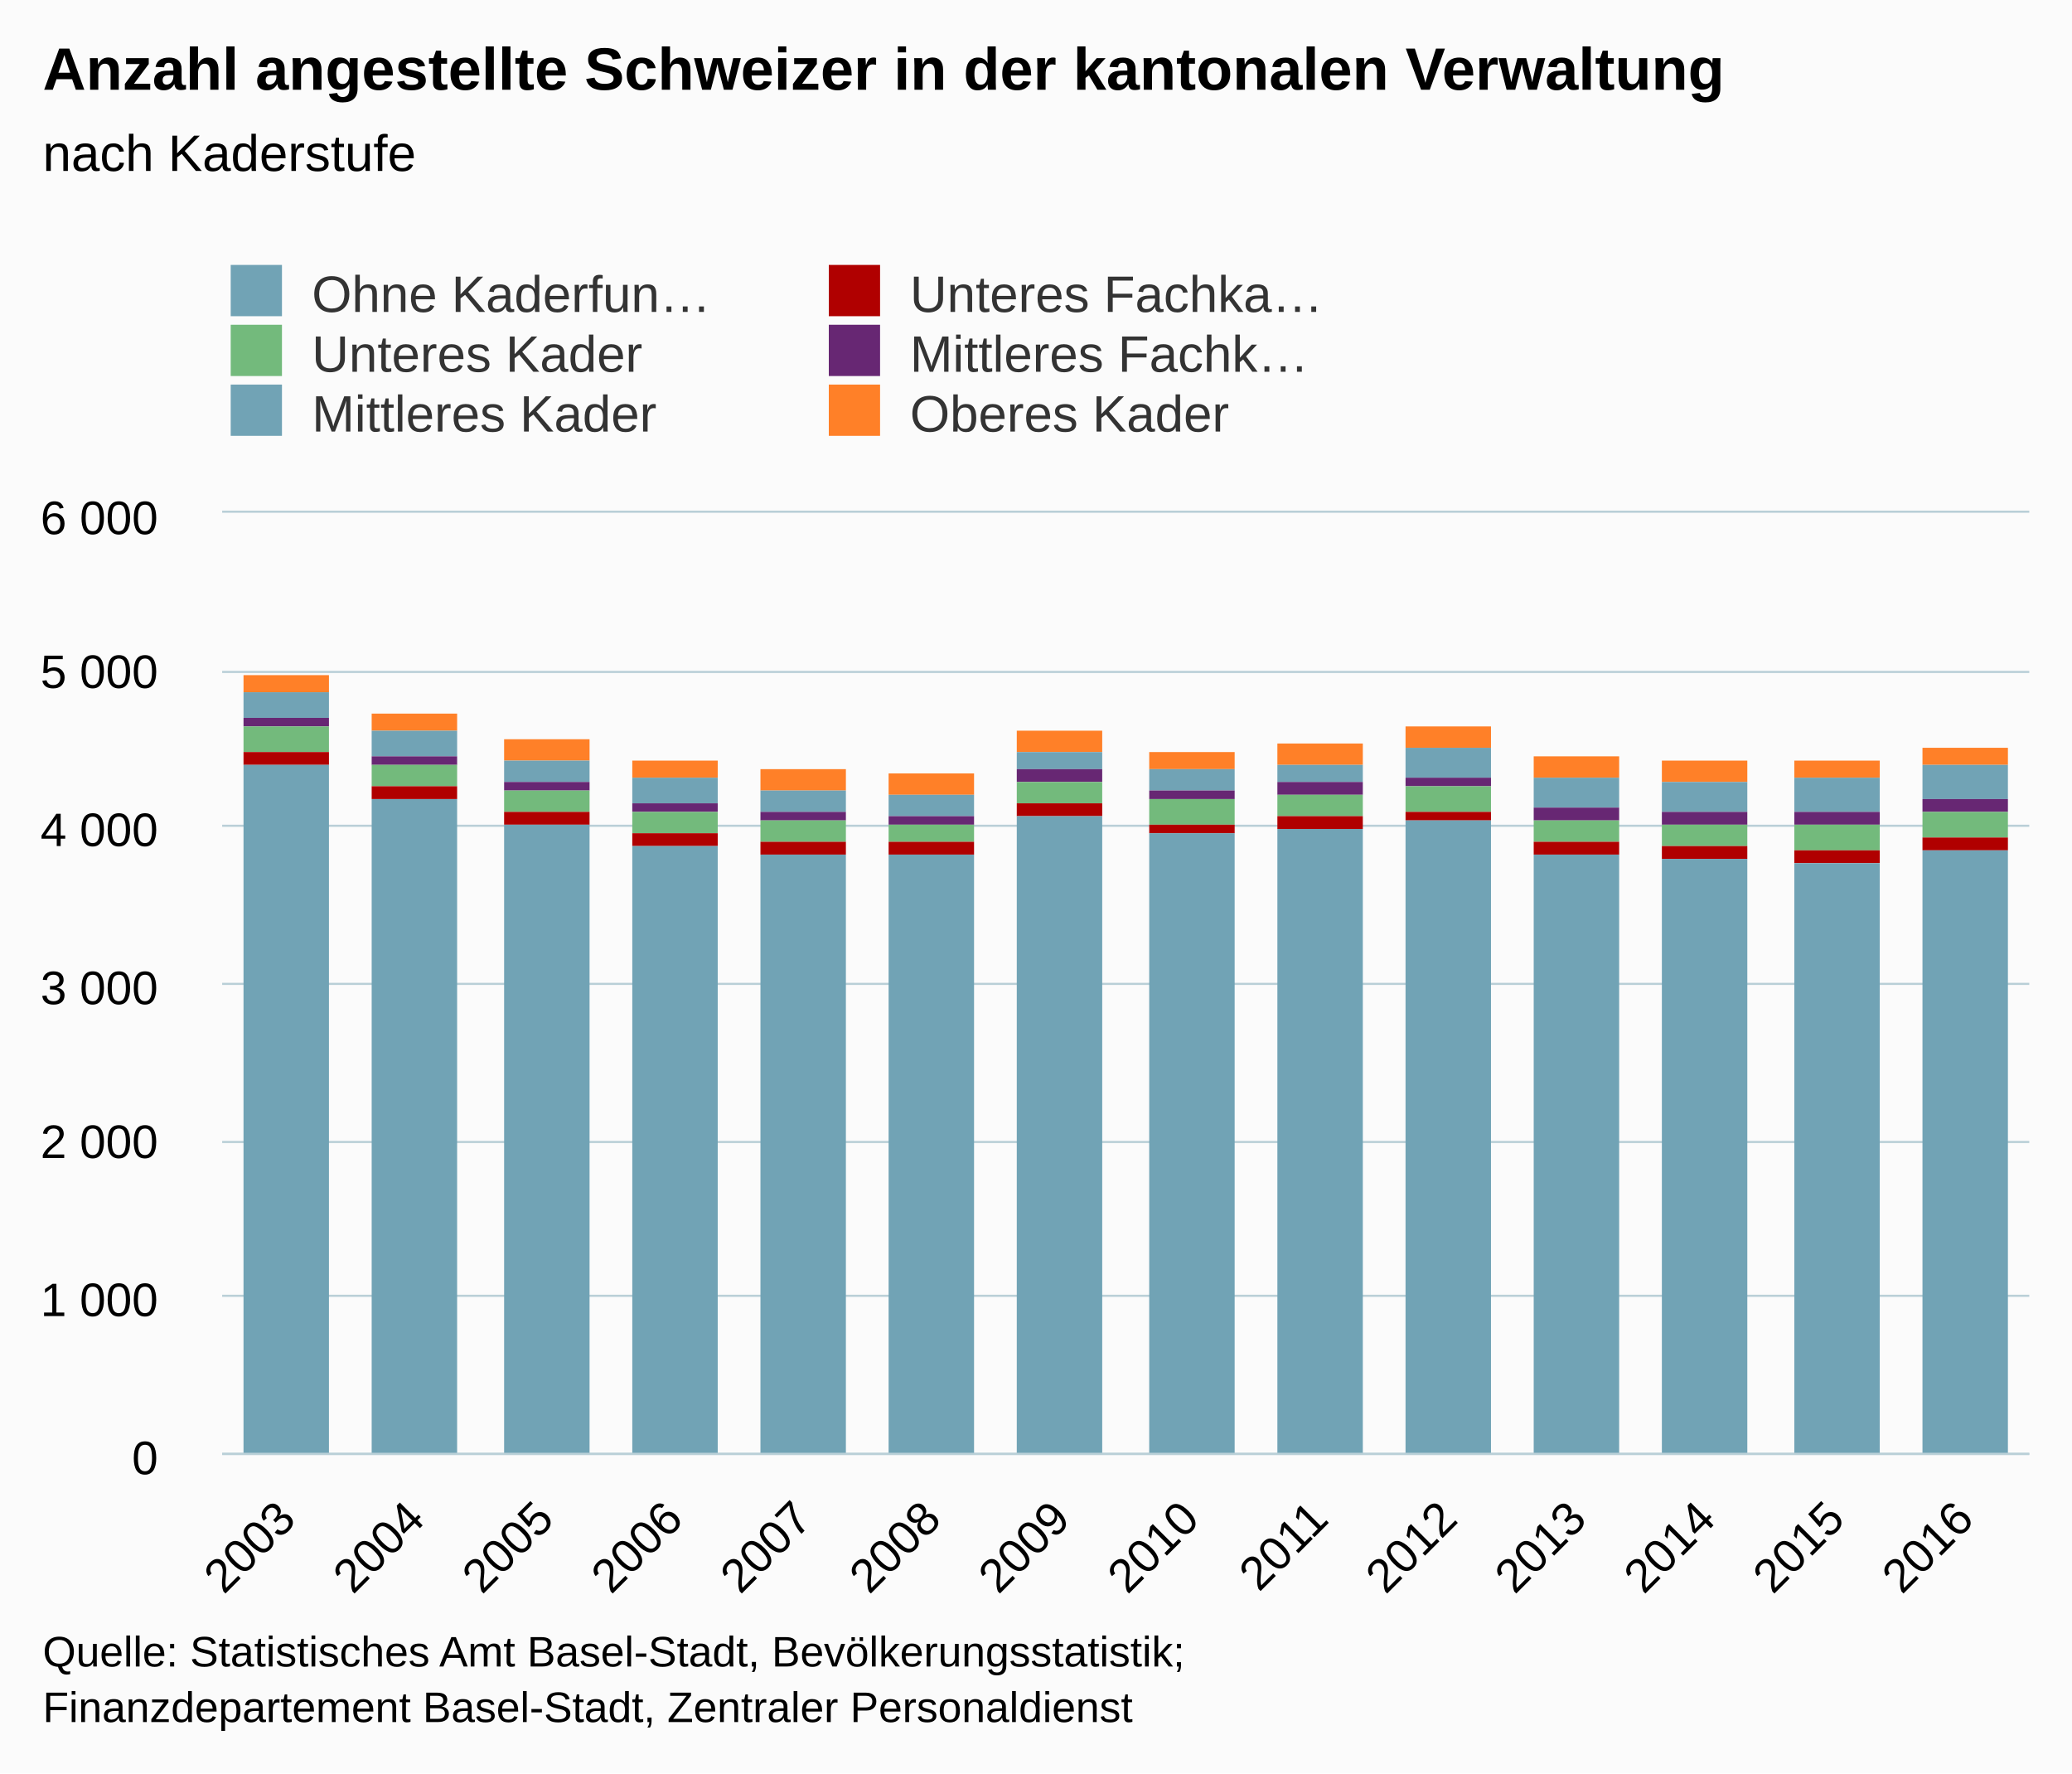
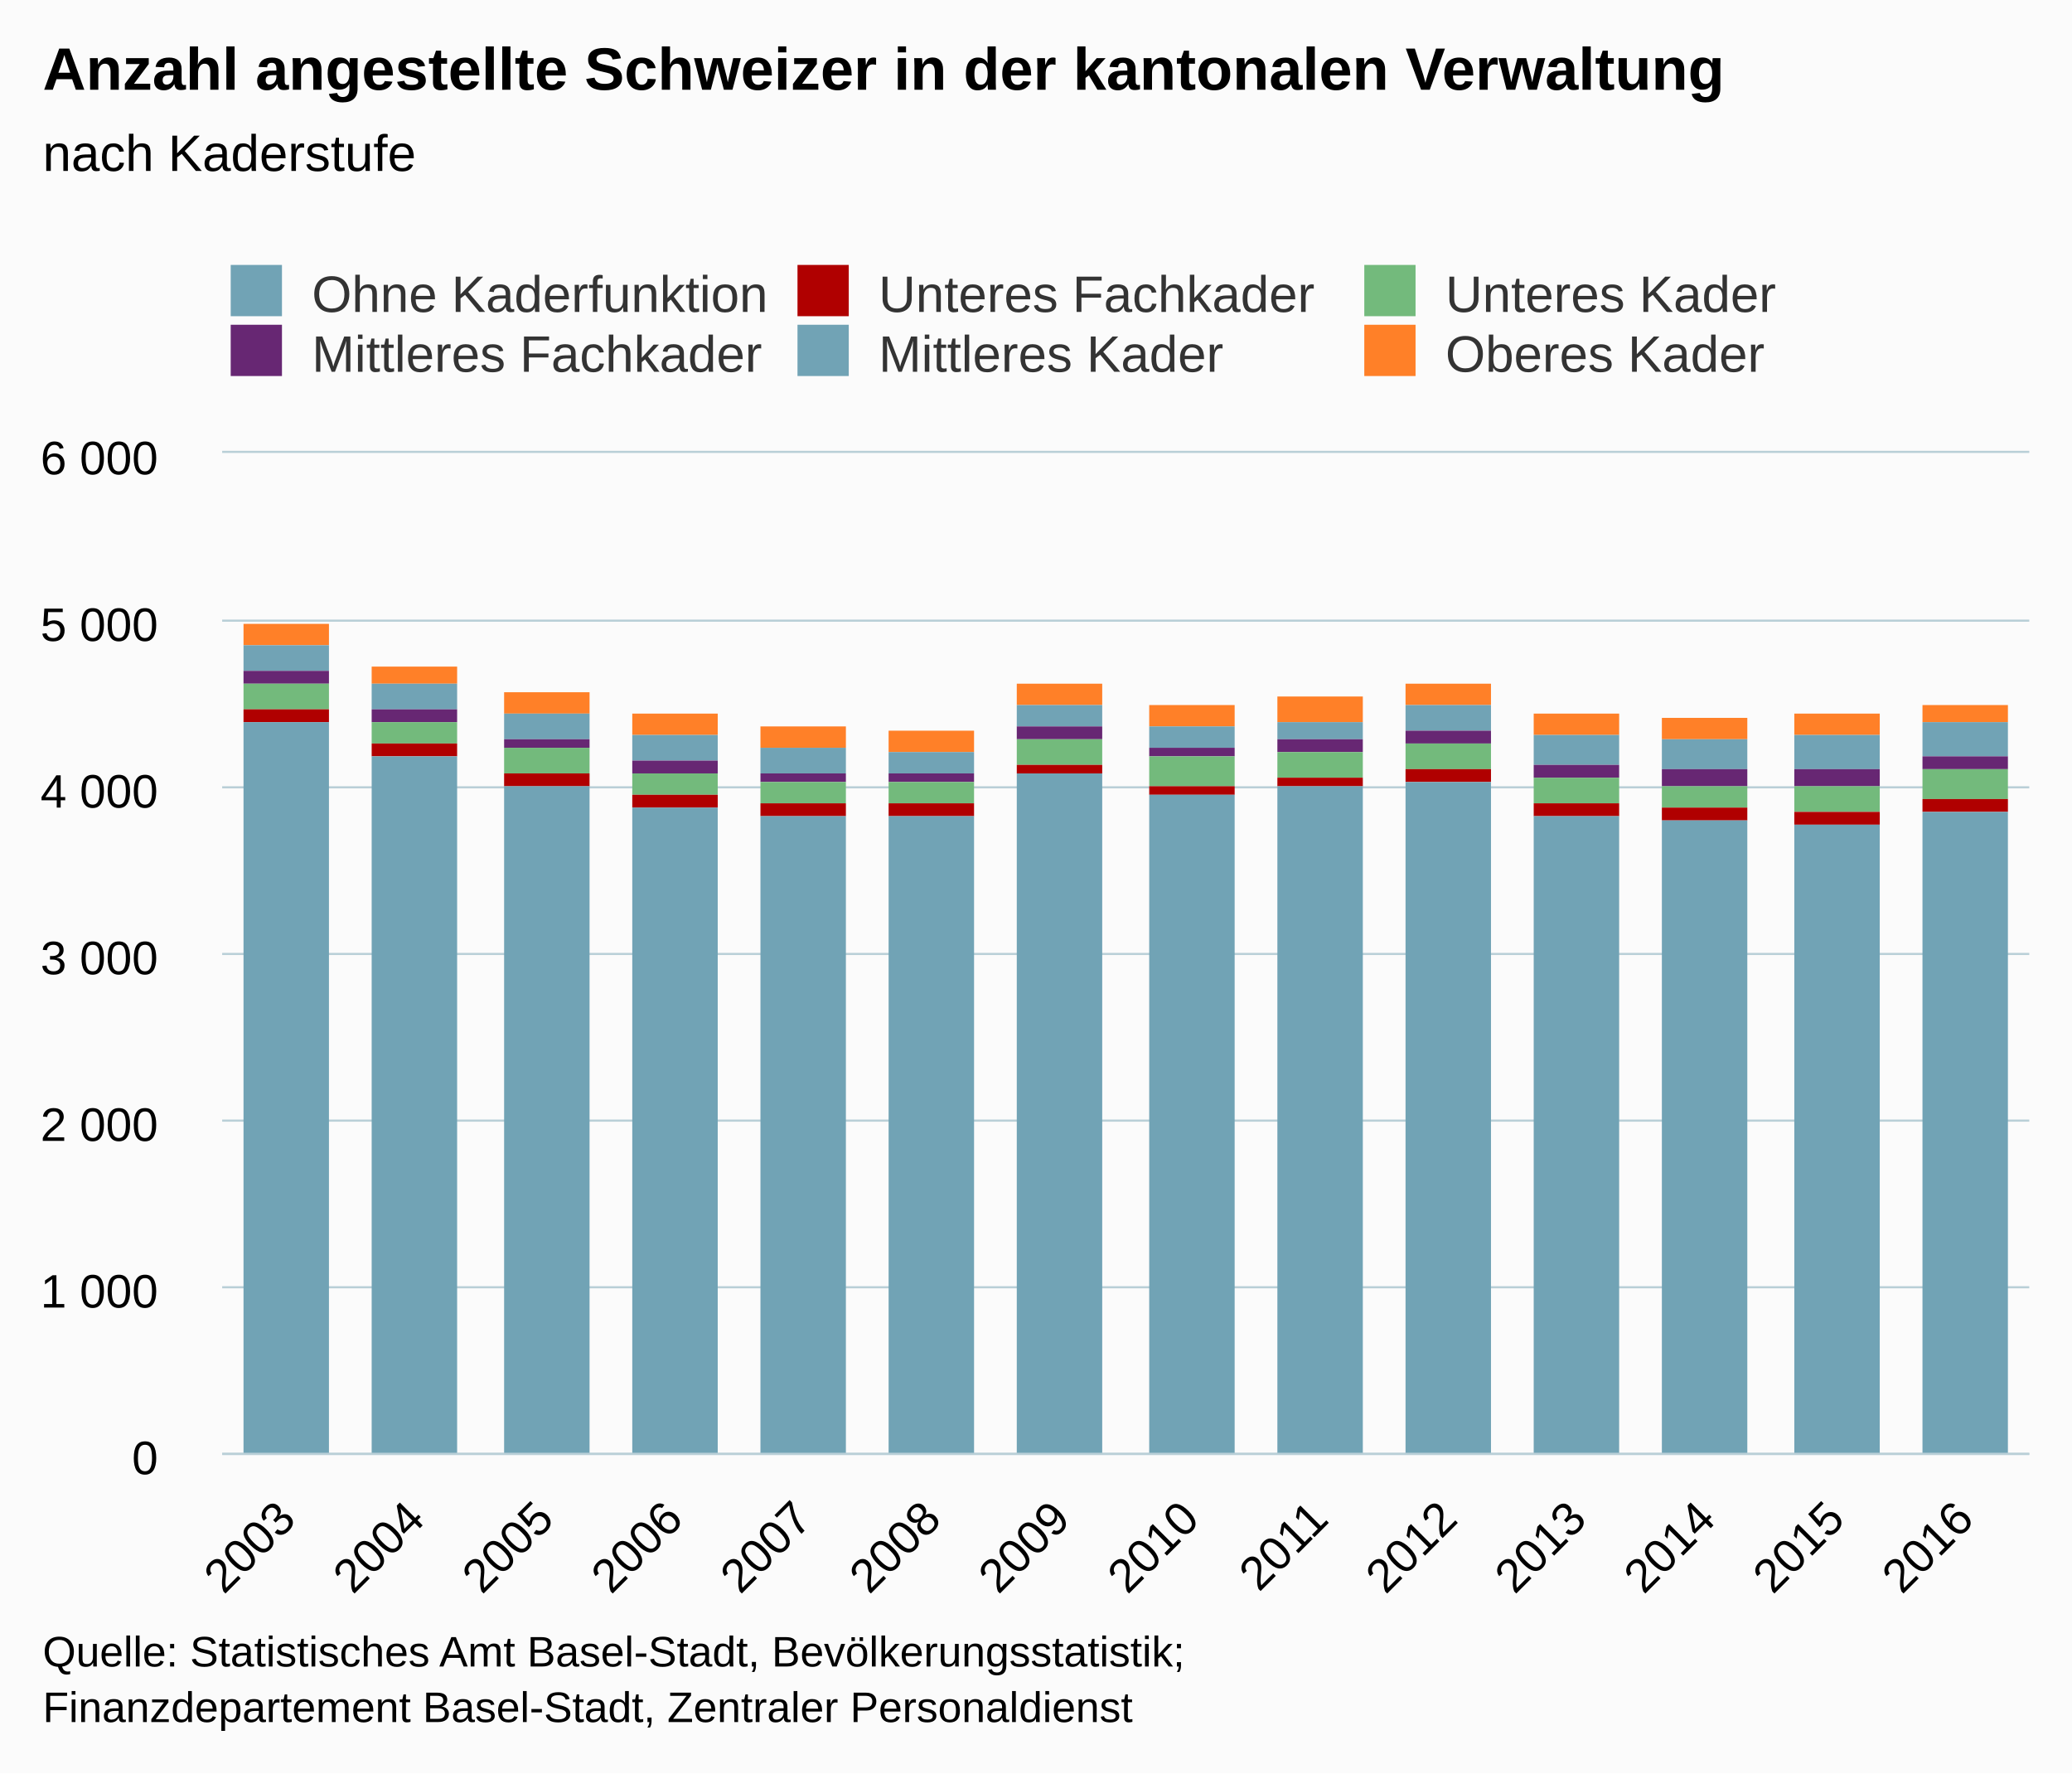
<svg xmlns="http://www.w3.org/2000/svg" version="1.1" class="highcharts-root" style="font-family:Arial;font-size:12px;" viewBox="0 0 485 415">
  <defs>
    <clipPath>
-       <rect x="0" y="0" width="423" height="220" fill="none" />
+       <rect x="0" y="0" width="423" height="234" fill="none" />
    </clipPath>
    <clipPath id="a">
-       <rect x="0" y="0" width="423" height="220" fill="none" />
+       <rect x="0" y="0" width="423" height="234" fill="none" />
    </clipPath>
  </defs>
  <rect fill="#fbfbfb" class="highcharts-background" x="0" y="0" width="485" height="415" rx="0" ry="0" />
-   <rect fill="none" class="highcharts-plot-background" x="52" y="120" width="423" height="220" />
+   <rect fill="none" class="highcharts-plot-background" x="52" y="106" width="423" height="234" />
  <g class="highcharts-pane-group" />
  <g class="highcharts-grid highcharts-xaxis-grid ">
-     <path fill="none" class="highcharts-grid-line" d="M 81.5 120 L 81.5 340" opacity="1" />
-     <path fill="none" class="highcharts-grid-line" d="M 111.5 120 L 111.5 340" opacity="1" />
-     <path fill="none" class="highcharts-grid-line" d="M 142.5 120 L 142.5 340" opacity="1" />
-     <path fill="none" class="highcharts-grid-line" d="M 172.5 120 L 172.5 340" opacity="1" />
-     <path fill="none" class="highcharts-grid-line" d="M 202.5 120 L 202.5 340" opacity="1" />
-     <path fill="none" class="highcharts-grid-line" d="M 232.5 120 L 232.5 340" opacity="1" />
-     <path fill="none" class="highcharts-grid-line" d="M 263.5 120 L 263.5 340" opacity="1" />
-     <path fill="none" class="highcharts-grid-line" d="M 293.5 120 L 293.5 340" opacity="1" />
-     <path fill="none" class="highcharts-grid-line" d="M 323.5 120 L 323.5 340" opacity="1" />
-     <path fill="none" class="highcharts-grid-line" d="M 353.5 120 L 353.5 340" opacity="1" />
-     <path fill="none" class="highcharts-grid-line" d="M 383.5 120 L 383.5 340" opacity="1" />
-     <path fill="none" class="highcharts-grid-line" d="M 414.5 120 L 414.5 340" opacity="1" />
-     <path fill="none" class="highcharts-grid-line" d="M 444.5 120 L 444.5 340" opacity="1" />
-     <path fill="none" class="highcharts-grid-line" d="M 474.5 120 L 474.5 340" opacity="1" />
-     <path fill="none" class="highcharts-grid-line" d="M 51.5 120 L 51.5 340" opacity="1" />
+     <path fill="none" class="highcharts-grid-line" d="M 81.5 106 L 81.5 340" opacity="1" />
+     <path fill="none" class="highcharts-grid-line" d="M 111.5 106 L 111.5 340" opacity="1" />
+     <path fill="none" class="highcharts-grid-line" d="M 142.5 106 L 142.5 340" opacity="1" />
+     <path fill="none" class="highcharts-grid-line" d="M 172.5 106 L 172.5 340" opacity="1" />
+     <path fill="none" class="highcharts-grid-line" d="M 202.5 106 L 202.5 340" opacity="1" />
+     <path fill="none" class="highcharts-grid-line" d="M 232.5 106 L 232.5 340" opacity="1" />
+     <path fill="none" class="highcharts-grid-line" d="M 263.5 106 L 263.5 340" opacity="1" />
+     <path fill="none" class="highcharts-grid-line" d="M 293.5 106 L 293.5 340" opacity="1" />
+     <path fill="none" class="highcharts-grid-line" d="M 323.5 106 L 323.5 340" opacity="1" />
+     <path fill="none" class="highcharts-grid-line" d="M 353.5 106 L 353.5 340" opacity="1" />
+     <path fill="none" class="highcharts-grid-line" d="M 383.5 106 L 383.5 340" opacity="1" />
+     <path fill="none" class="highcharts-grid-line" d="M 414.5 106 L 414.5 340" opacity="1" />
+     <path fill="none" class="highcharts-grid-line" d="M 444.5 106 L 444.5 340" opacity="1" />
+     <path fill="none" class="highcharts-grid-line" d="M 474.5 106 L 474.5 340" opacity="1" />
+     <path fill="none" class="highcharts-grid-line" d="M 51.5 106 L 51.5 340" opacity="1" />
  </g>
  <g class="highcharts-grid highcharts-yaxis-grid ">
    <path fill="none" stroke="#B9CFD7" stroke-width="0.5" class="highcharts-grid-line" d="M 52 340.25 L 475 340.25" opacity="1" />
-     <path fill="none" stroke="#B9CFD7" stroke-width="0.5" class="highcharts-grid-line" d="M 52 303.25 L 475 303.25" opacity="1" />
-     <path fill="none" stroke="#B9CFD7" stroke-width="0.5" class="highcharts-grid-line" d="M 52 267.25 L 475 267.25" opacity="1" />
-     <path fill="none" stroke="#B9CFD7" stroke-width="0.5" class="highcharts-grid-line" d="M 52 230.25 L 475 230.25" opacity="1" />
-     <path fill="none" stroke="#B9CFD7" stroke-width="0.5" class="highcharts-grid-line" d="M 52 193.25 L 475 193.25" opacity="1" />
-     <path fill="none" stroke="#B9CFD7" stroke-width="0.5" class="highcharts-grid-line" d="M 52 157.25 L 475 157.25" opacity="1" />
-     <path fill="none" stroke="#B9CFD7" stroke-width="0.5" class="highcharts-grid-line" d="M 52 119.75 L 475 119.75" opacity="1" />
-   </g>
-   <rect fill="none" class="highcharts-plot-border" x="52" y="120" width="423" height="220" />
+     <path fill="none" stroke="#B9CFD7" stroke-width="0.5" class="highcharts-grid-line" d="M 52 301.25 L 475 301.25" opacity="1" />
+     <path fill="none" stroke="#B9CFD7" stroke-width="0.5" class="highcharts-grid-line" d="M 52 262.25 L 475 262.25" opacity="1" />
+     <path fill="none" stroke="#B9CFD7" stroke-width="0.5" class="highcharts-grid-line" d="M 52 223.25 L 475 223.25" opacity="1" />
+     <path fill="none" stroke="#B9CFD7" stroke-width="0.5" class="highcharts-grid-line" d="M 52 184.25 L 475 184.25" opacity="1" />
+     <path fill="none" stroke="#B9CFD7" stroke-width="0.5" class="highcharts-grid-line" d="M 52 145.25 L 475 145.25" opacity="1" />
+     <path fill="none" stroke="#B9CFD7" stroke-width="0.5" class="highcharts-grid-line" d="M 52 105.75 L 475 105.75" opacity="1" />
+   </g>
+   <rect fill="none" class="highcharts-plot-border" x="52" y="106" width="423" height="234" />
  <g class="highcharts-axis highcharts-xaxis ">
    <path fill="none" class="highcharts-axis-line" stroke="#B9CFD7" stroke-width="0.5" d="M 52 340.25 L 475 340.25" />
  </g>
  <g class="highcharts-axis highcharts-yaxis ">
-     <path fill="none" class="highcharts-axis-line" d="M 52 120 L 52 340" />
+     <path fill="none" class="highcharts-axis-line" d="M 52 106 L 52 340" />
  </g>
  <g class="highcharts-series-group">
-     <g class="highcharts-series highcharts-series-0 highcharts-column-series " transform="translate(52,120) scale(1 1)" clip-path="url(#a)">
-       <rect x="5" y="38" width="20" height="4" fill="#ff8028" class="highcharts-point" />
-       <rect x="35" y="47" width="20" height="4" fill="#ff8028" class="highcharts-point" />
-       <rect x="66" y="53" width="20" height="5" fill="#ff8028" class="highcharts-point" />
-       <rect x="96" y="58" width="20" height="4" fill="#ff8028" class="highcharts-point" />
-       <rect x="126" y="60" width="20" height="5" fill="#ff8028" class="highcharts-point" />
-       <rect x="156" y="61" width="20" height="5" fill="#ff8028" class="highcharts-point" />
-       <rect x="186" y="51" width="20" height="5" fill="#ff8028" class="highcharts-point" />
-       <rect x="217" y="56" width="20" height="4" fill="#ff8028" class="highcharts-point" />
-       <rect x="247" y="54" width="20" height="5" fill="#ff8028" class="highcharts-point" />
-       <rect x="277" y="50" width="20" height="5" fill="#ff8028" class="highcharts-point" />
-       <rect x="307" y="57" width="20" height="5" fill="#ff8028" class="highcharts-point" />
-       <rect x="337" y="58" width="20" height="5" fill="#ff8028" class="highcharts-point" />
-       <rect x="368" y="58" width="20" height="4" fill="#ff8028" class="highcharts-point" />
-       <rect x="398" y="55" width="20" height="4" fill="#ff8028" class="highcharts-point" />
-     </g>
-     <g class="highcharts-markers highcharts-series-0 highcharts-column-series " transform="translate(52,120) scale(1 1)" clip-path="none" />
-     <g class="highcharts-series highcharts-series-1 highcharts-column-series " transform="translate(52,120) scale(1 1)" clip-path="url(#a)">
-       <rect x="5" y="42" width="20" height="6" fill="#71a3b5" class="highcharts-point" />
-       <rect x="35" y="51" width="20" height="6" fill="#71a3b5" class="highcharts-point" />
-       <rect x="66" y="58" width="20" height="5" fill="#71a3b5" class="highcharts-point" />
-       <rect x="96" y="62" width="20" height="6" fill="#71a3b5" class="highcharts-point" />
-       <rect x="126" y="65" width="20" height="5" fill="#71a3b5" class="highcharts-point" />
-       <rect x="156" y="66" width="20" height="5" fill="#71a3b5" class="highcharts-point" />
-       <rect x="186" y="56" width="20" height="4" fill="#71a3b5" class="highcharts-point" />
-       <rect x="217" y="60" width="20" height="5" fill="#71a3b5" class="highcharts-point" />
-       <rect x="247" y="59" width="20" height="4" fill="#71a3b5" class="highcharts-point" />
-       <rect x="277" y="55" width="20" height="7" fill="#71a3b5" class="highcharts-point" />
-       <rect x="307" y="62" width="20" height="7" fill="#71a3b5" class="highcharts-point" />
-       <rect x="337" y="63" width="20" height="7" fill="#71a3b5" class="highcharts-point" />
-       <rect x="368" y="62" width="20" height="8" fill="#71a3b5" class="highcharts-point" />
-       <rect x="398" y="59" width="20" height="8" fill="#71a3b5" class="highcharts-point" />
-     </g>
-     <g class="highcharts-markers highcharts-series-1 highcharts-column-series " transform="translate(52,120) scale(1 1)" clip-path="none" />
-     <g class="highcharts-series highcharts-series-2 highcharts-column-series " transform="translate(52,120) scale(1 1)" clip-path="url(#a)">
-       <rect x="5" y="48" width="20" height="2" fill="#672773" class="highcharts-point" />
-       <rect x="35" y="57" width="20" height="2" fill="#672773" class="highcharts-point" />
-       <rect x="66" y="63" width="20" height="2" fill="#672773" class="highcharts-point" />
-       <rect x="96" y="68" width="20" height="2" fill="#672773" class="highcharts-point" />
-       <rect x="126" y="70" width="20" height="2" fill="#672773" class="highcharts-point" />
-       <rect x="156" y="71" width="20" height="2" fill="#672773" class="highcharts-point" />
-       <rect x="186" y="60" width="20" height="3" fill="#672773" class="highcharts-point" />
-       <rect x="217" y="65" width="20" height="2" fill="#672773" class="highcharts-point" />
-       <rect x="247" y="63" width="20" height="3" fill="#672773" class="highcharts-point" />
-       <rect x="277" y="62" width="20" height="2" fill="#672773" class="highcharts-point" />
-       <rect x="307" y="69" width="20" height="3" fill="#672773" class="highcharts-point" />
-       <rect x="337" y="70" width="20" height="3" fill="#672773" class="highcharts-point" />
-       <rect x="368" y="70" width="20" height="3" fill="#672773" class="highcharts-point" />
-       <rect x="398" y="67" width="20" height="3" fill="#672773" class="highcharts-point" />
-     </g>
-     <g class="highcharts-markers highcharts-series-2 highcharts-column-series " transform="translate(52,120) scale(1 1)" clip-path="none" />
-     <g class="highcharts-series highcharts-series-3 highcharts-column-series " transform="translate(52,120) scale(1 1)" clip-path="url(#a)">
-       <rect x="5" y="50" width="20" height="6" fill="#73ba7c" class="highcharts-point" />
-       <rect x="35" y="59" width="20" height="5" fill="#73ba7c" class="highcharts-point" />
-       <rect x="66" y="65" width="20" height="5" fill="#73ba7c" class="highcharts-point" />
-       <rect x="96" y="70" width="20" height="5" fill="#73ba7c" class="highcharts-point" />
-       <rect x="126" y="72" width="20" height="5" fill="#73ba7c" class="highcharts-point" />
-       <rect x="156" y="73" width="20" height="4" fill="#73ba7c" class="highcharts-point" />
-       <rect x="186" y="63" width="20" height="5" fill="#73ba7c" class="highcharts-point" />
-       <rect x="217" y="67" width="20" height="6" fill="#73ba7c" class="highcharts-point" />
-       <rect x="247" y="66" width="20" height="5" fill="#73ba7c" class="highcharts-point" />
-       <rect x="277" y="64" width="20" height="6" fill="#73ba7c" class="highcharts-point" />
-       <rect x="307" y="72" width="20" height="5" fill="#73ba7c" class="highcharts-point" />
-       <rect x="337" y="73" width="20" height="5" fill="#73ba7c" class="highcharts-point" />
-       <rect x="368" y="73" width="20" height="6" fill="#73ba7c" class="highcharts-point" />
-       <rect x="398" y="70" width="20" height="6" fill="#73ba7c" class="highcharts-point" />
-     </g>
-     <g class="highcharts-markers highcharts-series-3 highcharts-column-series " transform="translate(52,120) scale(1 1)" clip-path="none" />
-     <g class="highcharts-series highcharts-series-4 highcharts-column-series " transform="translate(52,120) scale(1 1)" clip-path="url(#a)">
-       <rect x="5" y="56" width="20" height="3" fill="#b00000" class="highcharts-point" />
-       <rect x="35" y="64" width="20" height="3" fill="#b00000" class="highcharts-point" />
-       <rect x="66" y="70" width="20" height="3" fill="#b00000" class="highcharts-point" />
-       <rect x="96" y="75" width="20" height="3" fill="#b00000" class="highcharts-point" />
-       <rect x="126" y="77" width="20" height="3" fill="#b00000" class="highcharts-point" />
-       <rect x="156" y="77" width="20" height="3" fill="#b00000" class="highcharts-point" />
-       <rect x="186" y="68" width="20" height="3" fill="#b00000" class="highcharts-point" />
-       <rect x="217" y="73" width="20" height="2" fill="#b00000" class="highcharts-point" />
-       <rect x="247" y="71" width="20" height="3" fill="#b00000" class="highcharts-point" />
-       <rect x="277" y="70" width="20" height="2" fill="#b00000" class="highcharts-point" />
-       <rect x="307" y="77" width="20" height="3" fill="#b00000" class="highcharts-point" />
-       <rect x="337" y="78" width="20" height="3" fill="#b00000" class="highcharts-point" />
-       <rect x="368" y="79" width="20" height="3" fill="#b00000" class="highcharts-point" />
-       <rect x="398" y="76" width="20" height="3" fill="#b00000" class="highcharts-point" />
-     </g>
-     <g class="highcharts-markers highcharts-series-4 highcharts-column-series " transform="translate(52,120) scale(1 1)" clip-path="none" />
-     <g class="highcharts-series highcharts-series-5 highcharts-column-series " transform="translate(52,120) scale(1 1)" clip-path="url(#a)">
-       <rect x="5" y="59" width="20" height="162" fill="#71a3b5" class="highcharts-point" />
-       <rect x="35" y="67" width="20" height="154" fill="#71a3b5" class="highcharts-point" />
-       <rect x="66" y="73" width="20" height="148" fill="#71a3b5" class="highcharts-point" />
-       <rect x="96" y="78" width="20" height="143" fill="#71a3b5" class="highcharts-point" />
-       <rect x="126" y="80" width="20" height="141" fill="#71a3b5" class="highcharts-point" />
-       <rect x="156" y="80" width="20" height="141" fill="#71a3b5" class="highcharts-point" />
-       <rect x="186" y="71" width="20" height="150" fill="#71a3b5" class="highcharts-point" />
-       <rect x="217" y="75" width="20" height="146" fill="#71a3b5" class="highcharts-point" />
-       <rect x="247" y="74" width="20" height="147" fill="#71a3b5" class="highcharts-point" />
-       <rect x="277" y="72" width="20" height="149" fill="#71a3b5" class="highcharts-point" />
-       <rect x="307" y="80" width="20" height="141" fill="#71a3b5" class="highcharts-point" />
-       <rect x="337" y="81" width="20" height="140" fill="#71a3b5" class="highcharts-point" />
-       <rect x="368" y="82" width="20" height="139" fill="#71a3b5" class="highcharts-point" />
-       <rect x="398" y="79" width="20" height="142" fill="#71a3b5" class="highcharts-point" />
-     </g>
-     <g class="highcharts-markers highcharts-series-5 highcharts-column-series " transform="translate(52,120) scale(1 1)" clip-path="none" />
+     <g class="highcharts-series highcharts-series-0 highcharts-column-series " transform="translate(52,106) scale(1 1)" clip-path="url(#a)">
+       <rect x="5" y="40" width="20" height="5" fill="#ff8028" class="highcharts-point" />
+       <rect x="35" y="50" width="20" height="4" fill="#ff8028" class="highcharts-point" />
+       <rect x="66" y="56" width="20" height="5" fill="#ff8028" class="highcharts-point" />
+       <rect x="96" y="61" width="20" height="5" fill="#ff8028" class="highcharts-point" />
+       <rect x="126" y="64" width="20" height="5" fill="#ff8028" class="highcharts-point" />
+       <rect x="156" y="65" width="20" height="5" fill="#ff8028" class="highcharts-point" />
+       <rect x="186" y="54" width="20" height="5" fill="#ff8028" class="highcharts-point" />
+       <rect x="217" y="59" width="20" height="5" fill="#ff8028" class="highcharts-point" />
+       <rect x="247" y="57" width="20" height="6" fill="#ff8028" class="highcharts-point" />
+       <rect x="277" y="54" width="20" height="5" fill="#ff8028" class="highcharts-point" />
+       <rect x="307" y="61" width="20" height="5" fill="#ff8028" class="highcharts-point" />
+       <rect x="337" y="62" width="20" height="5" fill="#ff8028" class="highcharts-point" />
+       <rect x="368" y="61" width="20" height="5" fill="#ff8028" class="highcharts-point" />
+       <rect x="398" y="59" width="20" height="4" fill="#ff8028" class="highcharts-point" />
+     </g>
+     <g class="highcharts-markers highcharts-series-0 highcharts-column-series " transform="translate(52,106) scale(1 1)" clip-path="none" />
+     <g class="highcharts-series highcharts-series-1 highcharts-column-series " transform="translate(52,106) scale(1 1)" clip-path="url(#a)">
+       <rect x="5" y="45" width="20" height="6" fill="#71a3b5" class="highcharts-point" />
+       <rect x="35" y="54" width="20" height="6" fill="#71a3b5" class="highcharts-point" />
+       <rect x="66" y="61" width="20" height="6" fill="#71a3b5" class="highcharts-point" />
+       <rect x="96" y="66" width="20" height="6" fill="#71a3b5" class="highcharts-point" />
+       <rect x="126" y="69" width="20" height="6" fill="#71a3b5" class="highcharts-point" />
+       <rect x="156" y="70" width="20" height="5" fill="#71a3b5" class="highcharts-point" />
+       <rect x="186" y="59" width="20" height="5" fill="#71a3b5" class="highcharts-point" />
+       <rect x="217" y="64" width="20" height="5" fill="#71a3b5" class="highcharts-point" />
+       <rect x="247" y="63" width="20" height="4" fill="#71a3b5" class="highcharts-point" />
+       <rect x="277" y="59" width="20" height="6" fill="#71a3b5" class="highcharts-point" />
+       <rect x="307" y="66" width="20" height="7" fill="#71a3b5" class="highcharts-point" />
+       <rect x="337" y="67" width="20" height="7" fill="#71a3b5" class="highcharts-point" />
+       <rect x="368" y="66" width="20" height="8" fill="#71a3b5" class="highcharts-point" />
+       <rect x="398" y="63" width="20" height="8" fill="#71a3b5" class="highcharts-point" />
+     </g>
+     <g class="highcharts-markers highcharts-series-1 highcharts-column-series " transform="translate(52,106) scale(1 1)" clip-path="none" />
+     <g class="highcharts-series highcharts-series-2 highcharts-column-series " transform="translate(52,106) scale(1 1)" clip-path="url(#a)">
+       <rect x="5" y="51" width="20" height="3" fill="#672773" class="highcharts-point" />
+       <rect x="35" y="60" width="20" height="3" fill="#672773" class="highcharts-point" />
+       <rect x="66" y="67" width="20" height="2" fill="#672773" class="highcharts-point" />
+       <rect x="96" y="72" width="20" height="3" fill="#672773" class="highcharts-point" />
+       <rect x="126" y="75" width="20" height="2" fill="#672773" class="highcharts-point" />
+       <rect x="156" y="75" width="20" height="2" fill="#672773" class="highcharts-point" />
+       <rect x="186" y="64" width="20" height="3" fill="#672773" class="highcharts-point" />
+       <rect x="217" y="69" width="20" height="2" fill="#672773" class="highcharts-point" />
+       <rect x="247" y="67" width="20" height="3" fill="#672773" class="highcharts-point" />
+       <rect x="277" y="65" width="20" height="3" fill="#672773" class="highcharts-point" />
+       <rect x="307" y="73" width="20" height="3" fill="#672773" class="highcharts-point" />
+       <rect x="337" y="74" width="20" height="4" fill="#672773" class="highcharts-point" />
+       <rect x="368" y="74" width="20" height="4" fill="#672773" class="highcharts-point" />
+       <rect x="398" y="71" width="20" height="3" fill="#672773" class="highcharts-point" />
+     </g>
+     <g class="highcharts-markers highcharts-series-2 highcharts-column-series " transform="translate(52,106) scale(1 1)" clip-path="none" />
+     <g class="highcharts-series highcharts-series-3 highcharts-column-series " transform="translate(52,106) scale(1 1)" clip-path="url(#a)">
+       <rect x="5" y="54" width="20" height="6" fill="#73ba7c" class="highcharts-point" />
+       <rect x="35" y="63" width="20" height="5" fill="#73ba7c" class="highcharts-point" />
+       <rect x="66" y="69" width="20" height="6" fill="#73ba7c" class="highcharts-point" />
+       <rect x="96" y="75" width="20" height="5" fill="#73ba7c" class="highcharts-point" />
+       <rect x="126" y="77" width="20" height="5" fill="#73ba7c" class="highcharts-point" />
+       <rect x="156" y="77" width="20" height="5" fill="#73ba7c" class="highcharts-point" />
+       <rect x="186" y="67" width="20" height="6" fill="#73ba7c" class="highcharts-point" />
+       <rect x="217" y="71" width="20" height="7" fill="#73ba7c" class="highcharts-point" />
+       <rect x="247" y="70" width="20" height="6" fill="#73ba7c" class="highcharts-point" />
+       <rect x="277" y="68" width="20" height="6" fill="#73ba7c" class="highcharts-point" />
+       <rect x="307" y="76" width="20" height="6" fill="#73ba7c" class="highcharts-point" />
+       <rect x="337" y="78" width="20" height="5" fill="#73ba7c" class="highcharts-point" />
+       <rect x="368" y="78" width="20" height="6" fill="#73ba7c" class="highcharts-point" />
+       <rect x="398" y="74" width="20" height="7" fill="#73ba7c" class="highcharts-point" />
+     </g>
+     <g class="highcharts-markers highcharts-series-3 highcharts-column-series " transform="translate(52,106) scale(1 1)" clip-path="none" />
+     <g class="highcharts-series highcharts-series-4 highcharts-column-series " transform="translate(52,106) scale(1 1)" clip-path="url(#a)">
+       <rect x="5" y="60" width="20" height="3" fill="#b00000" class="highcharts-point" />
+       <rect x="35" y="68" width="20" height="3" fill="#b00000" class="highcharts-point" />
+       <rect x="66" y="75" width="20" height="3" fill="#b00000" class="highcharts-point" />
+       <rect x="96" y="80" width="20" height="3" fill="#b00000" class="highcharts-point" />
+       <rect x="126" y="82" width="20" height="3" fill="#b00000" class="highcharts-point" />
+       <rect x="156" y="82" width="20" height="3" fill="#b00000" class="highcharts-point" />
+       <rect x="186" y="73" width="20" height="2" fill="#b00000" class="highcharts-point" />
+       <rect x="217" y="78" width="20" height="2" fill="#b00000" class="highcharts-point" />
+       <rect x="247" y="76" width="20" height="2" fill="#b00000" class="highcharts-point" />
+       <rect x="277" y="74" width="20" height="3" fill="#b00000" class="highcharts-point" />
+       <rect x="307" y="82" width="20" height="3" fill="#b00000" class="highcharts-point" />
+       <rect x="337" y="83" width="20" height="3" fill="#b00000" class="highcharts-point" />
+       <rect x="368" y="84" width="20" height="3" fill="#b00000" class="highcharts-point" />
+       <rect x="398" y="81" width="20" height="3" fill="#b00000" class="highcharts-point" />
+     </g>
+     <g class="highcharts-markers highcharts-series-4 highcharts-column-series " transform="translate(52,106) scale(1 1)" clip-path="none" />
+     <g class="highcharts-series highcharts-series-5 highcharts-column-series " transform="translate(52,106) scale(1 1)" clip-path="url(#a)">
+       <rect x="5" y="63" width="20" height="172" fill="#71a3b5" class="highcharts-point" />
+       <rect x="35" y="71" width="20" height="164" fill="#71a3b5" class="highcharts-point" />
+       <rect x="66" y="78" width="20" height="157" fill="#71a3b5" class="highcharts-point" />
+       <rect x="96" y="83" width="20" height="152" fill="#71a3b5" class="highcharts-point" />
+       <rect x="126" y="85" width="20" height="150" fill="#71a3b5" class="highcharts-point" />
+       <rect x="156" y="85" width="20" height="150" fill="#71a3b5" class="highcharts-point" />
+       <rect x="186" y="75" width="20" height="160" fill="#71a3b5" class="highcharts-point" />
+       <rect x="217" y="80" width="20" height="155" fill="#71a3b5" class="highcharts-point" />
+       <rect x="247" y="78" width="20" height="157" fill="#71a3b5" class="highcharts-point" />
+       <rect x="277" y="77" width="20" height="158" fill="#71a3b5" class="highcharts-point" />
+       <rect x="307" y="85" width="20" height="150" fill="#71a3b5" class="highcharts-point" />
+       <rect x="337" y="86" width="20" height="149" fill="#71a3b5" class="highcharts-point" />
+       <rect x="368" y="87" width="20" height="148" fill="#71a3b5" class="highcharts-point" />
+       <rect x="398" y="84" width="20" height="151" fill="#71a3b5" class="highcharts-point" />
+     </g>
+     <g class="highcharts-markers highcharts-series-5 highcharts-column-series " transform="translate(52,106) scale(1 1)" clip-path="none" />
  </g>
  <text x="10" text-anchor="start" class="highcharts-title" style="color:#000000;font-size:14px;font-weight:bold;fill:#000000;" y="21">
    <tspan>Anzahl angestellte Schweizer in der kantonalen Verwaltung</tspan>
  </text>
  <text x="10" text-anchor="start" class="highcharts-subtitle" style="color:#000000;font-size:12px;font-weight:normal;font-family:Arial;fill:#000000;" y="40">
    <tspan>nach Kaderstufe</tspan>
  </text>
  <g class="highcharts-legend" transform="translate(44,55)">
-     <rect fill="none" class="highcharts-legend-box" rx="0" ry="0" x="0" y="0" width="276" height="53" visibility="visible" />
+     <rect fill="none" class="highcharts-legend-box" rx="0" ry="0" x="0" y="0" width="409" height="39" visibility="visible" />
    <g>
      <g>
        <g class="highcharts-legend-item highcharts-column-series highcharts-color-undefined highcharts-series-5" transform="translate(8,3)">
          <text x="21" style="color:#333333;font-size:12px;font-weight:normal;cursor:pointer;fill:#333333;" text-anchor="start" y="15">
-             <tspan>Ohne Kaderfun…</tspan>
+             <tspan>Ohne Kaderfunktion</tspan>
          </text>
          <rect x="2" y="4" width="12" height="12" fill="#71a3b5" class="highcharts-point" />
        </g>
-         <g class="highcharts-legend-item highcharts-column-series highcharts-color-undefined highcharts-series-4" transform="translate(148,3)">
-           <text x="21" y="15" style="color:#333333;font-size:12px;font-weight:normal;cursor:pointer;fill:#333333;" text-anchor="start">
-             <tspan>Unteres Fachka…</tspan>
+         <g class="highcharts-legend-item highcharts-column-series highcharts-color-undefined highcharts-series-4" transform="translate(140.6719,3)">
+           <text x="21" y="15" style="color:#333333;font-size:12px;font-weight:normal;cursor:pointer;fill:#333333;" text-anchor="start">
+             <tspan>Unteres Fachkader</tspan>
          </text>
          <rect x="2" y="4" width="12" height="12" fill="#b00000" class="highcharts-point" />
        </g>
-         <g class="highcharts-legend-item highcharts-column-series highcharts-color-undefined highcharts-series-3" transform="translate(8,17)">
+         <g class="highcharts-legend-item highcharts-column-series highcharts-color-undefined highcharts-series-3" transform="translate(273.3438,3)">
          <text x="21" y="15" style="color:#333333;font-size:12px;font-weight:normal;cursor:pointer;fill:#333333;" text-anchor="start">
            <tspan>Unteres Kader</tspan>
          </text>
          <rect x="2" y="4" width="12" height="12" fill="#73ba7c" class="highcharts-point" />
        </g>
-         <g class="highcharts-legend-item highcharts-column-series highcharts-color-undefined highcharts-series-2" transform="translate(148,17)">
-           <text x="21" y="15" style="color:#333333;font-size:12px;font-weight:normal;cursor:pointer;fill:#333333;" text-anchor="start">
-             <tspan>Mittleres Fachk…</tspan>
+         <g class="highcharts-legend-item highcharts-column-series highcharts-color-undefined highcharts-series-2" transform="translate(8,17)">
+           <text x="21" y="15" style="color:#333333;font-size:12px;font-weight:normal;cursor:pointer;fill:#333333;" text-anchor="start">
+             <tspan>Mittleres Fachkader</tspan>
          </text>
          <rect x="2" y="4" width="12" height="12" fill="#672773" class="highcharts-point" />
        </g>
-         <g class="highcharts-legend-item highcharts-column-series highcharts-color-undefined highcharts-series-1" transform="translate(8,31)">
+         <g class="highcharts-legend-item highcharts-column-series highcharts-color-undefined highcharts-series-1" transform="translate(140.6719,17)">
          <text x="21" y="15" style="color:#333333;font-size:12px;font-weight:normal;cursor:pointer;fill:#333333;" text-anchor="start">
            <tspan>Mittleres Kader</tspan>
          </text>
          <rect x="2" y="4" width="12" height="12" fill="#71a3b5" class="highcharts-point" />
        </g>
-         <g class="highcharts-legend-item highcharts-column-series highcharts-color-undefined highcharts-series-0" transform="translate(148,31)">
+         <g class="highcharts-legend-item highcharts-column-series highcharts-color-undefined highcharts-series-0" transform="translate(273.3438,17)">
          <text x="21" y="15" style="color:#333333;font-size:12px;font-weight:normal;cursor:pointer;fill:#333333;" text-anchor="start">
            <tspan>Oberes Kader</tspan>
          </text>
          <rect x="2" y="4" width="12" height="12" fill="#ff8028" class="highcharts-point" />
        </g>
      </g>
    </g>
  </g>
  <g class="highcharts-axis-labels highcharts-xaxis-labels ">
    <text x="69.7" style="color:#000000;cursor:default;font-size:11px;fill:#000000;" text-anchor="end" transform="translate(0,0) rotate(-45 69.69987 356)" y="356" opacity="1">
      2003
    </text>
    <text x="99.914" style="color:#000000;cursor:default;font-size:11px;fill:#000000;" text-anchor="end" transform="translate(0,0) rotate(-45 99.91415 356)" y="356" opacity="1">
      2004
    </text>
    <text x="130.128" style="color:#000000;cursor:default;font-size:11px;fill:#000000;" text-anchor="end" transform="translate(0,0) rotate(-45 130.1284 356)" y="356" opacity="1">
      2005
    </text>
    <text x="160.343" style="color:#000000;cursor:default;font-size:11px;fill:#000000;" text-anchor="end" transform="translate(0,0) rotate(-45 160.3427 356)" y="356" opacity="1">
      2006
    </text>
    <text x="190.557" style="color:#000000;cursor:default;font-size:11px;fill:#000000;" text-anchor="end" transform="translate(0,0) rotate(-45 190.557 356)" y="356" opacity="1">
      2007
    </text>
    <text x="220.771" style="color:#000000;cursor:default;font-size:11px;fill:#000000;" text-anchor="end" transform="translate(0,0) rotate(-45 220.7713 356)" y="356" opacity="1">
      2008
    </text>
    <text x="250.986" style="color:#000000;cursor:default;font-size:11px;fill:#000000;" text-anchor="end" transform="translate(0,0) rotate(-45 250.9856 356)" y="356" opacity="1">
      2009
    </text>
    <text x="281.2" style="color:#000000;cursor:default;font-size:11px;fill:#000000;" text-anchor="end" transform="translate(0,0) rotate(-45 281.1999 356)" y="356" opacity="1">
      2010
    </text>
    <text x="311.414" style="color:#000000;cursor:default;font-size:11px;fill:#000000;" text-anchor="end" transform="translate(0,0) rotate(-45 311.4142 356)" y="356" opacity="1">
      2011
    </text>
    <text x="341.628" style="color:#000000;cursor:default;font-size:11px;fill:#000000;" text-anchor="end" transform="translate(0,0) rotate(-45 341.6284 356)" y="356" opacity="1">
      2012
    </text>
    <text x="371.843" style="color:#000000;cursor:default;font-size:11px;fill:#000000;" text-anchor="end" transform="translate(0,0) rotate(-45 371.8427 356)" y="356" opacity="1">
      2013
    </text>
    <text x="402.057" style="color:#000000;cursor:default;font-size:11px;fill:#000000;" text-anchor="end" transform="translate(0,0) rotate(-45 402.057 356)" y="356" opacity="1">
      2014
    </text>
    <text x="432.271" style="color:#000000;cursor:default;font-size:11px;fill:#000000;" text-anchor="end" transform="translate(0,0) rotate(-45 432.2713 356)" y="356" opacity="1">
      2015
    </text>
    <text x="462.486" style="color:#000000;cursor:default;font-size:11px;fill:#000000;" text-anchor="end" transform="translate(0,0) rotate(-45 462.4856 356)" y="356" opacity="1">
      2016
    </text>
  </g>
  <g class="highcharts-axis-labels highcharts-yaxis-labels ">
    <text x="37" style="color:#000000;cursor:default;font-size:11px;fill:#000000;" text-anchor="end" transform="translate(0,0)" y="345" opacity="1">
      0
    </text>
-     <text x="37" style="color:#000000;cursor:default;font-size:11px;fill:#000000;" text-anchor="end" transform="translate(0,0)" y="308" opacity="1">
+     <text x="37" style="color:#000000;cursor:default;font-size:11px;fill:#000000;" text-anchor="end" transform="translate(0,0)" y="306" opacity="1">
      <tspan>1 000</tspan>
    </text>
-     <text x="37" style="color:#000000;cursor:default;font-size:11px;fill:#000000;" text-anchor="end" transform="translate(0,0)" y="271" opacity="1">
+     <text x="37" style="color:#000000;cursor:default;font-size:11px;fill:#000000;" text-anchor="end" transform="translate(0,0)" y="267" opacity="1">
      <tspan>2 000</tspan>
    </text>
-     <text x="37" style="color:#000000;cursor:default;font-size:11px;fill:#000000;" text-anchor="end" transform="translate(0,0)" y="235" opacity="1">
+     <text x="37" style="color:#000000;cursor:default;font-size:11px;fill:#000000;" text-anchor="end" transform="translate(0,0)" y="228" opacity="1">
      <tspan>3 000</tspan>
    </text>
-     <text x="37" style="color:#000000;cursor:default;font-size:11px;fill:#000000;" text-anchor="end" transform="translate(0,0)" y="198" opacity="1">
+     <text x="37" style="color:#000000;cursor:default;font-size:11px;fill:#000000;" text-anchor="end" transform="translate(0,0)" y="189" opacity="1">
      <tspan>4 000</tspan>
    </text>
-     <text x="37" style="color:#000000;cursor:default;font-size:11px;fill:#000000;" text-anchor="end" transform="translate(0,0)" y="161" opacity="1">
+     <text x="37" style="color:#000000;cursor:default;font-size:11px;fill:#000000;" text-anchor="end" transform="translate(0,0)" y="150" opacity="1">
      <tspan>5 000</tspan>
    </text>
-     <text x="37" style="color:#000000;cursor:default;font-size:11px;fill:#000000;" text-anchor="end" transform="translate(0,0)" y="125" opacity="1">
+     <text x="37" style="color:#000000;cursor:default;font-size:11px;fill:#000000;" text-anchor="end" transform="translate(0,0)" y="111" opacity="1">
      <tspan>6 000</tspan>
    </text>
  </g>
  <text x="10" class="highcharts-credits" text-anchor="start" style="cursor:default;color:#000000;font-size:10px;fill:#000000;" y="390">
    <tspan>Quelle: Statistisches Amt Basel-Stadt, Bevölkerungsstatistik;</tspan>
    <tspan x="10" dy="13">Finanzdepartement Basel-Stadt, Zentraler Personaldienst</tspan>
  </text>
</svg>
